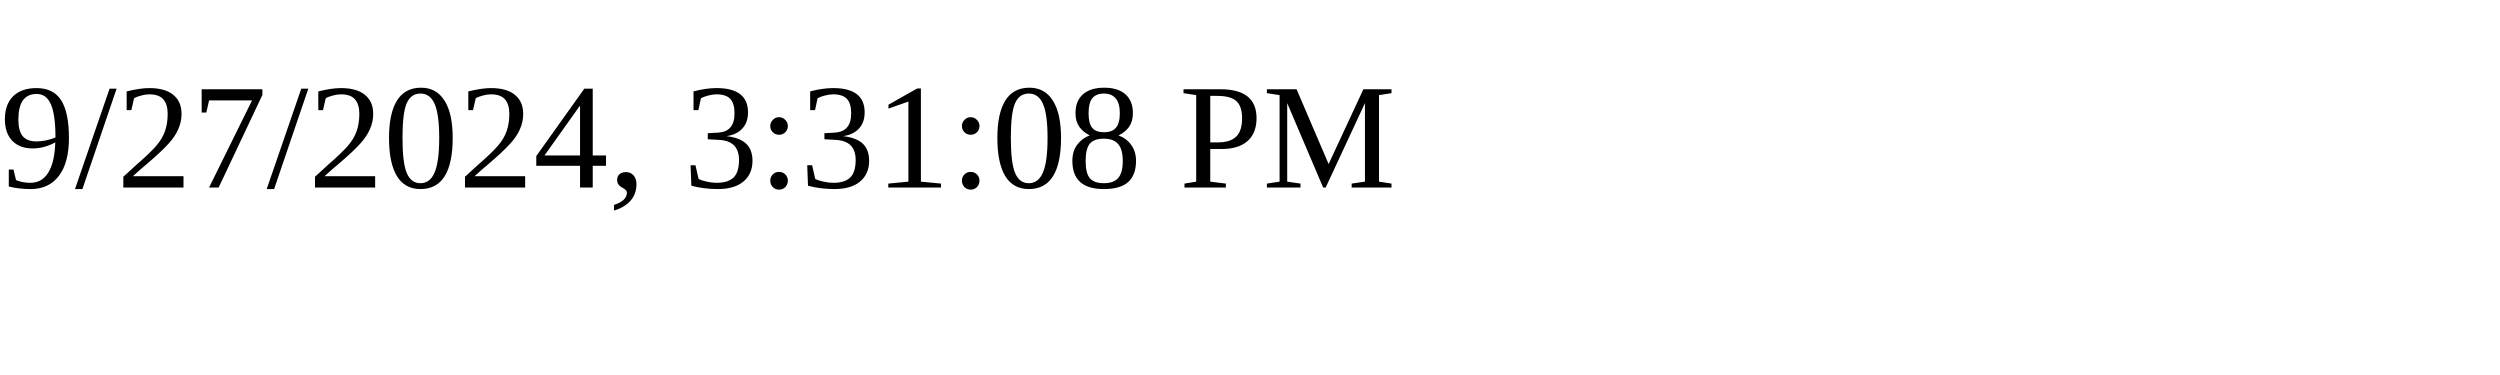
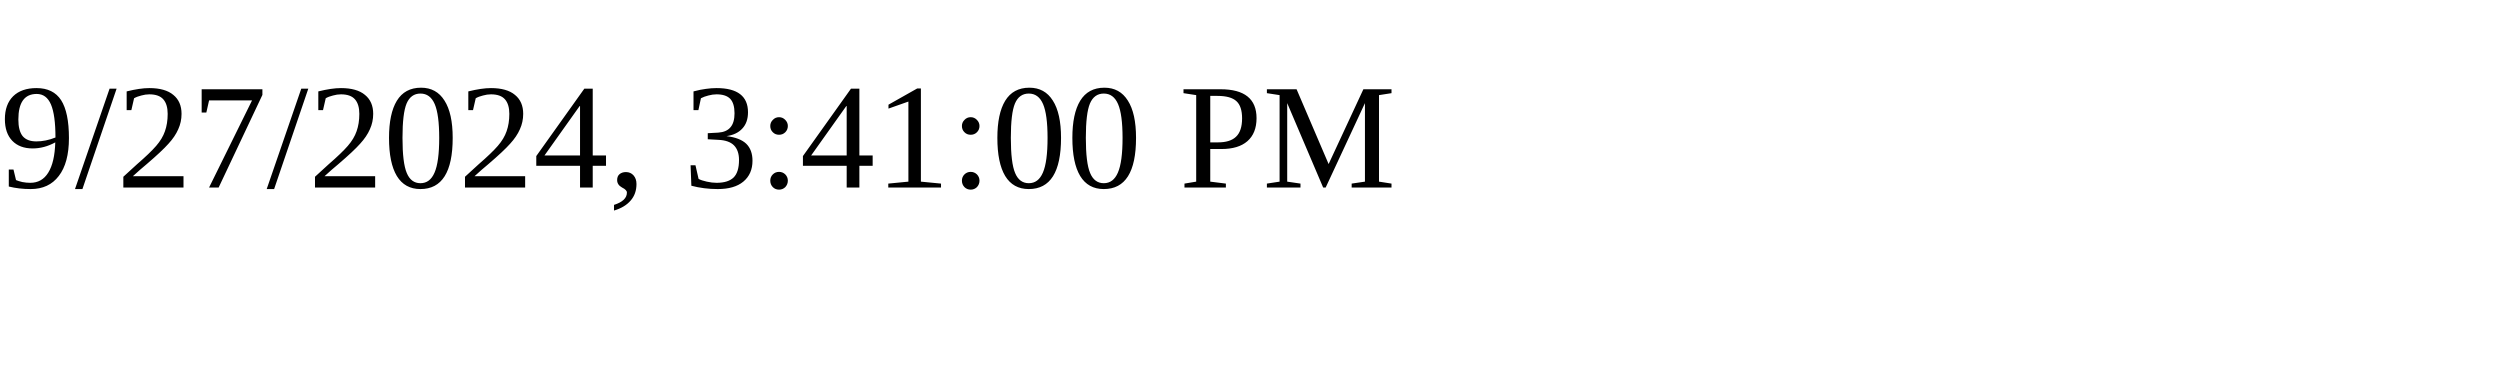
<svg xmlns="http://www.w3.org/2000/svg" height="30" width="200">
-   <text x="0" y="15">9/27/2024, 3:31:08 PM</text>
+   <text x="0" y="15">9/27/2024, 3:41:00 PM</text>
</svg>
